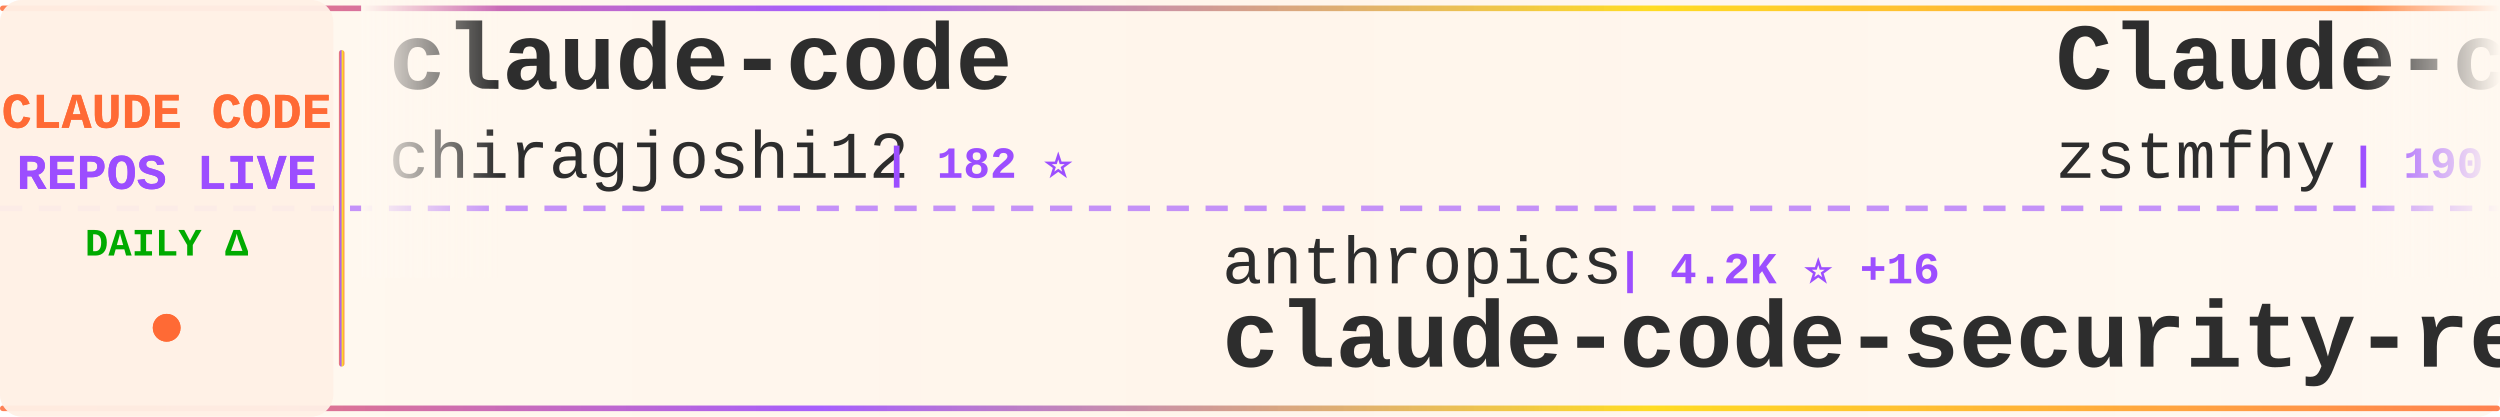
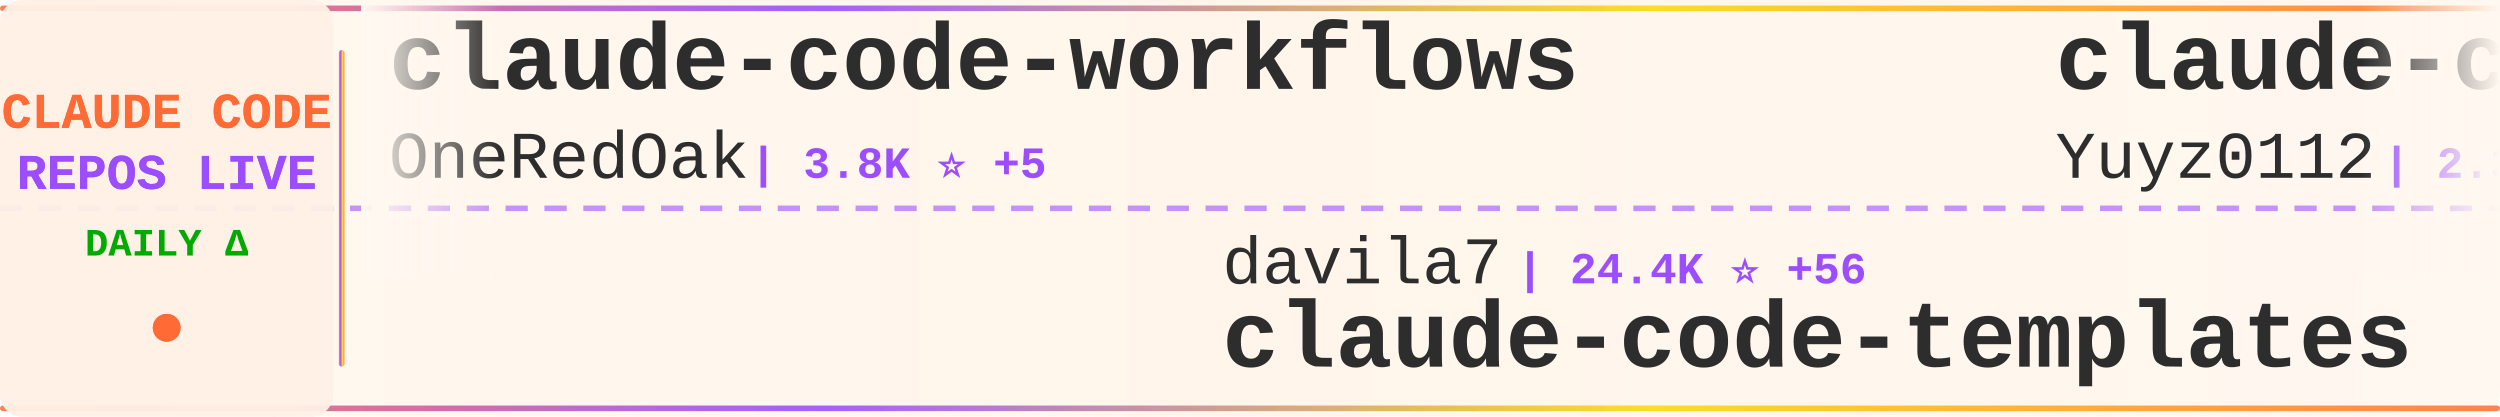
<svg xmlns="http://www.w3.org/2000/svg" width="900" height="150">
  <defs>
    <linearGradient id="tickerBg" x1="0%" y1="0%" x2="100%" y2="0%">
      <stop offset="0%" style="stop-color:#fff8f0;stop-opacity:0.98" />
      <stop offset="50%" style="stop-color:#fff5eb;stop-opacity:1" />
      <stop offset="100%" style="stop-color:#fff8f0;stop-opacity:0.98" />
    </linearGradient>
    <linearGradient id="borderGrad" x1="0%" y1="0%" x2="100%" y2="0%">
      <stop offset="0%" style="stop-color:#FF6B35;stop-opacity:0.85">
        <animate attributeName="stop-opacity" values="0.85;1;0.85" dur="2s" repeatCount="indefinite" />
      </stop>
      <stop offset="33%" style="stop-color:#9C4EFF;stop-opacity:0.9">
        <animate attributeName="stop-opacity" values="0.9;1;0.9" dur="2.2s" repeatCount="indefinite" />
      </stop>
      <stop offset="66%" style="stop-color:#FFD700;stop-opacity:0.85">
        <animate attributeName="stop-opacity" values="0.85;1;0.85" dur="1.8s" repeatCount="indefinite" />
      </stop>
      <stop offset="100%" style="stop-color:#FF6B35;stop-opacity:0.85">
        <animate attributeName="stop-opacity" values="0.85;1;0.85" dur="2s" repeatCount="indefinite" />
      </stop>
    </linearGradient>
    <filter id="textGlow">
      <feGaussianBlur stdDeviation="0.15" result="coloredBlur" />
      <feMerge>
        <feMergeNode in="coloredBlur" />
        <feMergeNode in="SourceGraphic" />
      </feMerge>
    </filter>
    <filter id="metricGlow">
      <feGaussianBlur stdDeviation="0.2" result="coloredBlur" />
      <feMerge>
        <feMergeNode in="coloredBlur" />
        <feMergeNode in="SourceGraphic" />
      </feMerge>
    </filter>
    <linearGradient id="leftFade" x1="0%" y1="0%" x2="100%" y2="0%">
      <stop offset="0%" style="stop-color:#fff8f0;stop-opacity:1" />
      <stop offset="100%" style="stop-color:#fff8f0;stop-opacity:0" />
    </linearGradient>
    <linearGradient id="rightFade" x1="0%" y1="0%" x2="100%" y2="0%">
      <stop offset="0%" style="stop-color:#fff8f0;stop-opacity:0" />
      <stop offset="100%" style="stop-color:#fff8f0;stop-opacity:1" />
    </linearGradient>
  </defs>
  <rect width="900" height="150" fill="url(#tickerBg)" rx="8" />
  <rect x="0" y="2" width="900" height="2" fill="url(#borderGrad)" rx="1" />
  <rect x="0" y="146" width="900" height="2" fill="url(#borderGrad)" rx="1" />
  <line x1="0" y1="75" x2="900" y2="75" stroke="#9C4EFF" stroke-width="2" stroke-dasharray="8 6" opacity="0.6" />
  <rect x="0" y="0" width="120" height="150" fill="#fff0e6" opacity="0.95" rx="8" />
  <text x="60" y="46" font-family="'Courier New', monospace" font-size="18" font-weight="bold" fill="#FF6B35" text-anchor="middle" filter="url(#textGlow)">
    CLAUDE CODE
  </text>
  <text x="60" y="68" font-family="'Courier New', monospace" font-size="18" font-weight="bold" fill="#9C4EFF" text-anchor="middle" filter="url(#textGlow)">
    REPOS LIVE
  </text>
  <text x="60" y="92" font-family="'Courier New', monospace" font-size="14" font-weight="bold" fill="#00aa00" text-anchor="middle">
    DAILY Δ
  </text>
  <circle cx="60" cy="118" r="5" fill="#FF6B35" filter="url(#metricGlow)">
    <animate attributeName="r" values="4;6;4" dur="1.5s" repeatCount="indefinite" />
    <animate attributeName="opacity" values="0.6;1;0.6" dur="1.5s" repeatCount="indefinite" />
  </circle>
  <rect x="122" y="18" width="2" height="114" fill="url(#borderGrad)" rx="1" />
  <clipPath id="tickerClip">
    <rect x="130" y="0" width="770" height="150" />
  </clipPath>
  <g clip-path="url(#tickerClip)">
    <g id="tickerItems">
      <animateTransform attributeName="transform" attributeType="XML" type="translate" from="0 0" to="-3000 0" dur="54s" repeatCount="indefinite" />
      <g transform="translate(0, 0)">
+         <text x="140" y="32" font-family="'Courier New', monospace" font-size="34" font-weight="bold" fill="#2d2d2d">claude-code-workflows</text>
+         <text x="140" y="64" font-family="'Courier New', monospace" font-size="24" font-weight="normal" fill="#2d2d2d" opacity="1.0">OneRedOak</text>
+         <text x="270" y="64" font-family="'Courier New', monospace" font-size="16" font-weight="bold" fill="#9C4EFF"> | 3.8K ⭐ +5</text>
+       </g>
+       <g transform="translate(300, 0)">
+         <text x="140" y="102" font-family="'Courier New', monospace" font-size="24" font-weight="normal" fill="#2d2d2d" opacity="1.0">davila7</text>
+         <text x="246" y="102" font-family="'Courier New', monospace" font-size="16" font-weight="bold" fill="#9C4EFF"> | 24.4K ⭐ +56</text>
+         <text x="140" y="132" font-family="'Courier New', monospace" font-size="34" font-weight="bold" fill="#2d2d2d">claude-code-templates</text>
+       </g>
+       <g transform="translate(600, 0)">
+         <text x="140" y="32" font-family="'Courier New', monospace" font-size="34" font-weight="bold" fill="#2d2d2d">claude-code-reverse</text>
+         <text x="140" y="64" font-family="'Courier New', monospace" font-size="24" font-weight="normal" fill="#2d2d2d" opacity="1.0">Yuyz0112</text>
+         <text x="258" y="64" font-family="'Courier New', monospace" font-size="16" font-weight="bold" fill="#9C4EFF"> | 2.3K ⭐ +3</text>
+       </g>
+       <g transform="translate(900, 0)">
+         <text x="140" y="102" font-family="'Courier New', monospace" font-size="24" font-weight="normal" fill="#2d2d2d" opacity="1.0">wshobson</text>
+         <text x="258" y="102" font-family="'Courier New', monospace" font-size="16" font-weight="bold" fill="#9C4EFF"> | 33.3K ⭐ +89</text>
+         <text x="140" y="132" font-family="'Courier New', monospace" font-size="34" font-weight="bold" fill="#2d2d2d">agents</text>
+       </g>
+       <g transform="translate(1200, 0)">
+         <text x="140" y="32" font-family="'Courier New', monospace" font-size="34" font-weight="bold" fill="#2d2d2d">edmunds-claude-code</text>
+         <text x="140" y="64" font-family="'Courier New', monospace" font-size="24" font-weight="normal" fill="#2d2d2d" opacity="1.0">edmund-io</text>
+         <text x="270" y="64" font-family="'Courier New', monospace" font-size="16" font-weight="bold" fill="#9C4EFF"> | 1.4K ⭐ +1</text>
+       </g>
+       <g transform="translate(1500, 0)">
+         <text x="140" y="102" font-family="'Courier New', monospace" font-size="24" font-weight="normal" fill="#2d2d2d" opacity="1.0">ChrisWiles</text>
+         <text x="282" y="102" font-family="'Courier New', monospace" font-size="16" font-weight="bold" fill="#9C4EFF"> | 5.8K ⭐ +22</text>
+         <text x="140" y="132" font-family="'Courier New', monospace" font-size="34" font-weight="bold" fill="#2d2d2d">claude-code-showcase</text>
+       </g>
+       <g transform="translate(1800, 0)">
        <text x="140" y="32" font-family="'Courier New', monospace" font-size="34" font-weight="bold" fill="#2d2d2d">claude-code</text>
        <text x="140" y="64" font-family="'Courier New', monospace" font-size="24" font-weight="normal" fill="#2d2d2d" opacity="1.0">chiragjoshi12</text>
        <text x="318" y="64" font-family="'Courier New', monospace" font-size="16" font-weight="bold" fill="#9C4EFF"> | 182 ⭐</text>
      </g>
-       <g transform="translate(300, 0)">
+       <g transform="translate(2100, 0)">
+         <text x="140" y="102" font-family="'Courier New', monospace" font-size="24" font-weight="normal" fill="#2d2d2d" opacity="1.0">JrCx7scC</text>
+         <text x="258" y="102" font-family="'Courier New', monospace" font-size="16" font-weight="bold" fill="#9C4EFF"> | 322 ⭐ +5</text>
+         <text x="140" y="132" font-family="'Courier New', monospace" font-size="34" font-weight="bold" fill="#2d2d2d">claude-code-source</text>
+       </g>
+       <g transform="translate(2400, 0)">
+         <text x="140" y="32" font-family="'Courier New', monospace" font-size="34" font-weight="bold" fill="#2d2d2d">cc-haha</text>
+         <text x="140" y="64" font-family="'Courier New', monospace" font-size="24" font-weight="normal" fill="#2d2d2d" opacity="1.0">NanmiCoder</text>
+         <text x="282" y="64" font-family="'Courier New', monospace" font-size="16" font-weight="bold" fill="#9C4EFF"> | 5.7K ⭐ +101</text>
+       </g>
+       <g transform="translate(2700, 0)">
        <text x="140" y="102" font-family="'Courier New', monospace" font-size="24" font-weight="normal" fill="#2d2d2d" opacity="1.0">anthropics</text>
-         <text x="282" y="102" font-family="'Courier New', monospace" font-size="16" font-weight="bold" fill="#9C4EFF"> | 4.2K ⭐ +16</text>
+         <text x="282" y="102" font-family="'Courier New', monospace" font-size="16" font-weight="bold" fill="#9C4EFF"> | 4.2K ⭐ +15</text>
        <text x="140" y="132" font-family="'Courier New', monospace" font-size="34" font-weight="bold" fill="#2d2d2d">claude-code-security-rev...</text>
      </g>
-       <g transform="translate(600, 0)">
-         <text x="140" y="32" font-family="'Courier New', monospace" font-size="34" font-weight="bold" fill="#2d2d2d">Claude-code</text>
-         <text x="140" y="64" font-family="'Courier New', monospace" font-size="24" font-weight="normal" fill="#2d2d2d" opacity="1.0">zstmfhy</text>
-         <text x="246" y="64" font-family="'Courier New', monospace" font-size="16" font-weight="bold" fill="#9C4EFF"> | 190 ⭐</text>
+       <g transform="translate(3000, 0)">
+         <text x="140" y="32" font-family="'Courier New', monospace" font-size="34" font-weight="bold" fill="#2d2d2d">claude-code-workflows</text>
+         <text x="140" y="64" font-family="'Courier New', monospace" font-size="24" font-weight="normal" fill="#2d2d2d" opacity="1.0">OneRedOak</text>
+         <text x="270" y="64" font-family="'Courier New', monospace" font-size="16" font-weight="bold" fill="#9C4EFF"> | 3.8K ⭐ +5</text>
      </g>
-       <g transform="translate(900, 0)">
-         <text x="140" y="102" font-family="'Courier New', monospace" font-size="24" font-weight="normal" fill="#2d2d2d" opacity="1.0">frankbria</text>
-         <text x="270" y="102" font-family="'Courier New', monospace" font-size="16" font-weight="bold" fill="#9C4EFF"> | 8.6K ⭐ +25</text>
-         <text x="140" y="132" font-family="'Courier New', monospace" font-size="34" font-weight="bold" fill="#2d2d2d">ralph-claude-code</text>
+       <g transform="translate(3300, 0)">
+         <text x="140" y="102" font-family="'Courier New', monospace" font-size="24" font-weight="normal" fill="#2d2d2d" opacity="1.0">davila7</text>
+         <text x="246" y="102" font-family="'Courier New', monospace" font-size="16" font-weight="bold" fill="#9C4EFF"> | 24.4K ⭐ +56</text>
+         <text x="140" y="132" font-family="'Courier New', monospace" font-size="34" font-weight="bold" fill="#2d2d2d">claude-code-templates</text>
      </g>
-       <g transform="translate(1200, 0)">
+       <g transform="translate(3600, 0)">
        <text x="140" y="32" font-family="'Courier New', monospace" font-size="34" font-weight="bold" fill="#2d2d2d">claude-code-reverse</text>
        <text x="140" y="64" font-family="'Courier New', monospace" font-size="24" font-weight="normal" fill="#2d2d2d" opacity="1.0">Yuyz0112</text>
-         <text x="258" y="64" font-family="'Courier New', monospace" font-size="16" font-weight="bold" fill="#9C4EFF"> | 2.3K ⭐ +4</text>
-       </g>
-       <g transform="translate(1500, 0)">
-         <text x="140" y="102" font-family="'Courier New', monospace" font-size="24" font-weight="normal" fill="#2d2d2d" opacity="1.0">pedrohcgs</text>
-         <text x="270" y="102" font-family="'Courier New', monospace" font-size="16" font-weight="bold" fill="#9C4EFF"> | 881 ⭐ +12</text>
-         <text x="140" y="132" font-family="'Courier New', monospace" font-size="34" font-weight="bold" fill="#2d2d2d">claude-code-my-workflow</text>
-       </g>
-       <g transform="translate(1800, 0)">
-         <text x="140" y="32" font-family="'Courier New', monospace" font-size="34" font-weight="bold" fill="#2d2d2d">claude-code-settings</text>
-         <text x="140" y="64" font-family="'Courier New', monospace" font-size="24" font-weight="normal" fill="#2d2d2d" opacity="1.0">feiskyer</text>
-         <text x="258" y="64" font-family="'Courier New', monospace" font-size="16" font-weight="bold" fill="#9C4EFF"> | 1.4K ⭐ +1</text>
-       </g>
-       <g transform="translate(2100, 0)">
-         <text x="140" y="102" font-family="'Courier New', monospace" font-size="24" font-weight="normal" fill="#2d2d2d" opacity="1.0">Yeachan-Heo</text>
-         <text x="294" y="102" font-family="'Courier New', monospace" font-size="16" font-weight="bold" fill="#9C4EFF"> | 27.1K ⭐ +617</text>
-         <text x="140" y="132" font-family="'Courier New', monospace" font-size="34" font-weight="bold" fill="#2d2d2d">oh-my-claudecode</text>
-       </g>
-       <g transform="translate(2400, 0)">
-         <text x="140" y="32" font-family="'Courier New', monospace" font-size="34" font-weight="bold" fill="#2d2d2d">claude-plugins-official</text>
-         <text x="140" y="64" font-family="'Courier New', monospace" font-size="24" font-weight="normal" fill="#2d2d2d" opacity="1.0">anthropics</text>
-         <text x="282" y="64" font-family="'Courier New', monospace" font-size="16" font-weight="bold" fill="#9C4EFF"> | 16.5K ⭐ +114</text>
-       </g>
-       <g transform="translate(2700, 0)">
-         <text x="140" y="102" font-family="'Courier New', monospace" font-size="24" font-weight="normal" fill="#2d2d2d" opacity="1.0">wanshuiyin</text>
-         <text x="282" y="102" font-family="'Courier New', monospace" font-size="16" font-weight="bold" fill="#9C4EFF"> | 6.0K ⭐ +146</text>
-         <text x="140" y="132" font-family="'Courier New', monospace" font-size="34" font-weight="bold" fill="#2d2d2d">Auto-claude-code-researc...</text>
-       </g>
-       <g transform="translate(3000, 0)">
-         <text x="140" y="32" font-family="'Courier New', monospace" font-size="34" font-weight="bold" fill="#2d2d2d">claude-code</text>
-         <text x="140" y="64" font-family="'Courier New', monospace" font-size="24" font-weight="normal" fill="#2d2d2d" opacity="1.0">chiragjoshi12</text>
-         <text x="318" y="64" font-family="'Courier New', monospace" font-size="16" font-weight="bold" fill="#9C4EFF"> | 182 ⭐</text>
-       </g>
-       <g transform="translate(3300, 0)">
-         <text x="140" y="102" font-family="'Courier New', monospace" font-size="24" font-weight="normal" fill="#2d2d2d" opacity="1.0">anthropics</text>
-         <text x="282" y="102" font-family="'Courier New', monospace" font-size="16" font-weight="bold" fill="#9C4EFF"> | 4.2K ⭐ +16</text>
-         <text x="140" y="132" font-family="'Courier New', monospace" font-size="34" font-weight="bold" fill="#2d2d2d">claude-code-security-rev...</text>
-       </g>
-       <g transform="translate(3600, 0)">
-         <text x="140" y="32" font-family="'Courier New', monospace" font-size="34" font-weight="bold" fill="#2d2d2d">Claude-code</text>
-         <text x="140" y="64" font-family="'Courier New', monospace" font-size="24" font-weight="normal" fill="#2d2d2d" opacity="1.0">zstmfhy</text>
-         <text x="246" y="64" font-family="'Courier New', monospace" font-size="16" font-weight="bold" fill="#9C4EFF"> | 190 ⭐</text>
+         <text x="258" y="64" font-family="'Courier New', monospace" font-size="16" font-weight="bold" fill="#9C4EFF"> | 2.3K ⭐ +3</text>
      </g>
      <g transform="translate(3900, 0)">
-         <text x="140" y="102" font-family="'Courier New', monospace" font-size="24" font-weight="normal" fill="#2d2d2d" opacity="1.0">frankbria</text>
-         <text x="270" y="102" font-family="'Courier New', monospace" font-size="16" font-weight="bold" fill="#9C4EFF"> | 8.6K ⭐ +25</text>
-         <text x="140" y="132" font-family="'Courier New', monospace" font-size="34" font-weight="bold" fill="#2d2d2d">ralph-claude-code</text>
+         <text x="140" y="102" font-family="'Courier New', monospace" font-size="24" font-weight="normal" fill="#2d2d2d" opacity="1.0">wshobson</text>
+         <text x="258" y="102" font-family="'Courier New', monospace" font-size="16" font-weight="bold" fill="#9C4EFF"> | 33.3K ⭐ +89</text>
+         <text x="140" y="132" font-family="'Courier New', monospace" font-size="34" font-weight="bold" fill="#2d2d2d">agents</text>
      </g>
    </g>
  </g>
  <rect x="130" y="0" width="50" height="100" fill="url(#leftFade)" />
  <rect x="850" y="0" width="50" height="100" fill="url(#rightFade)" />
</svg>
